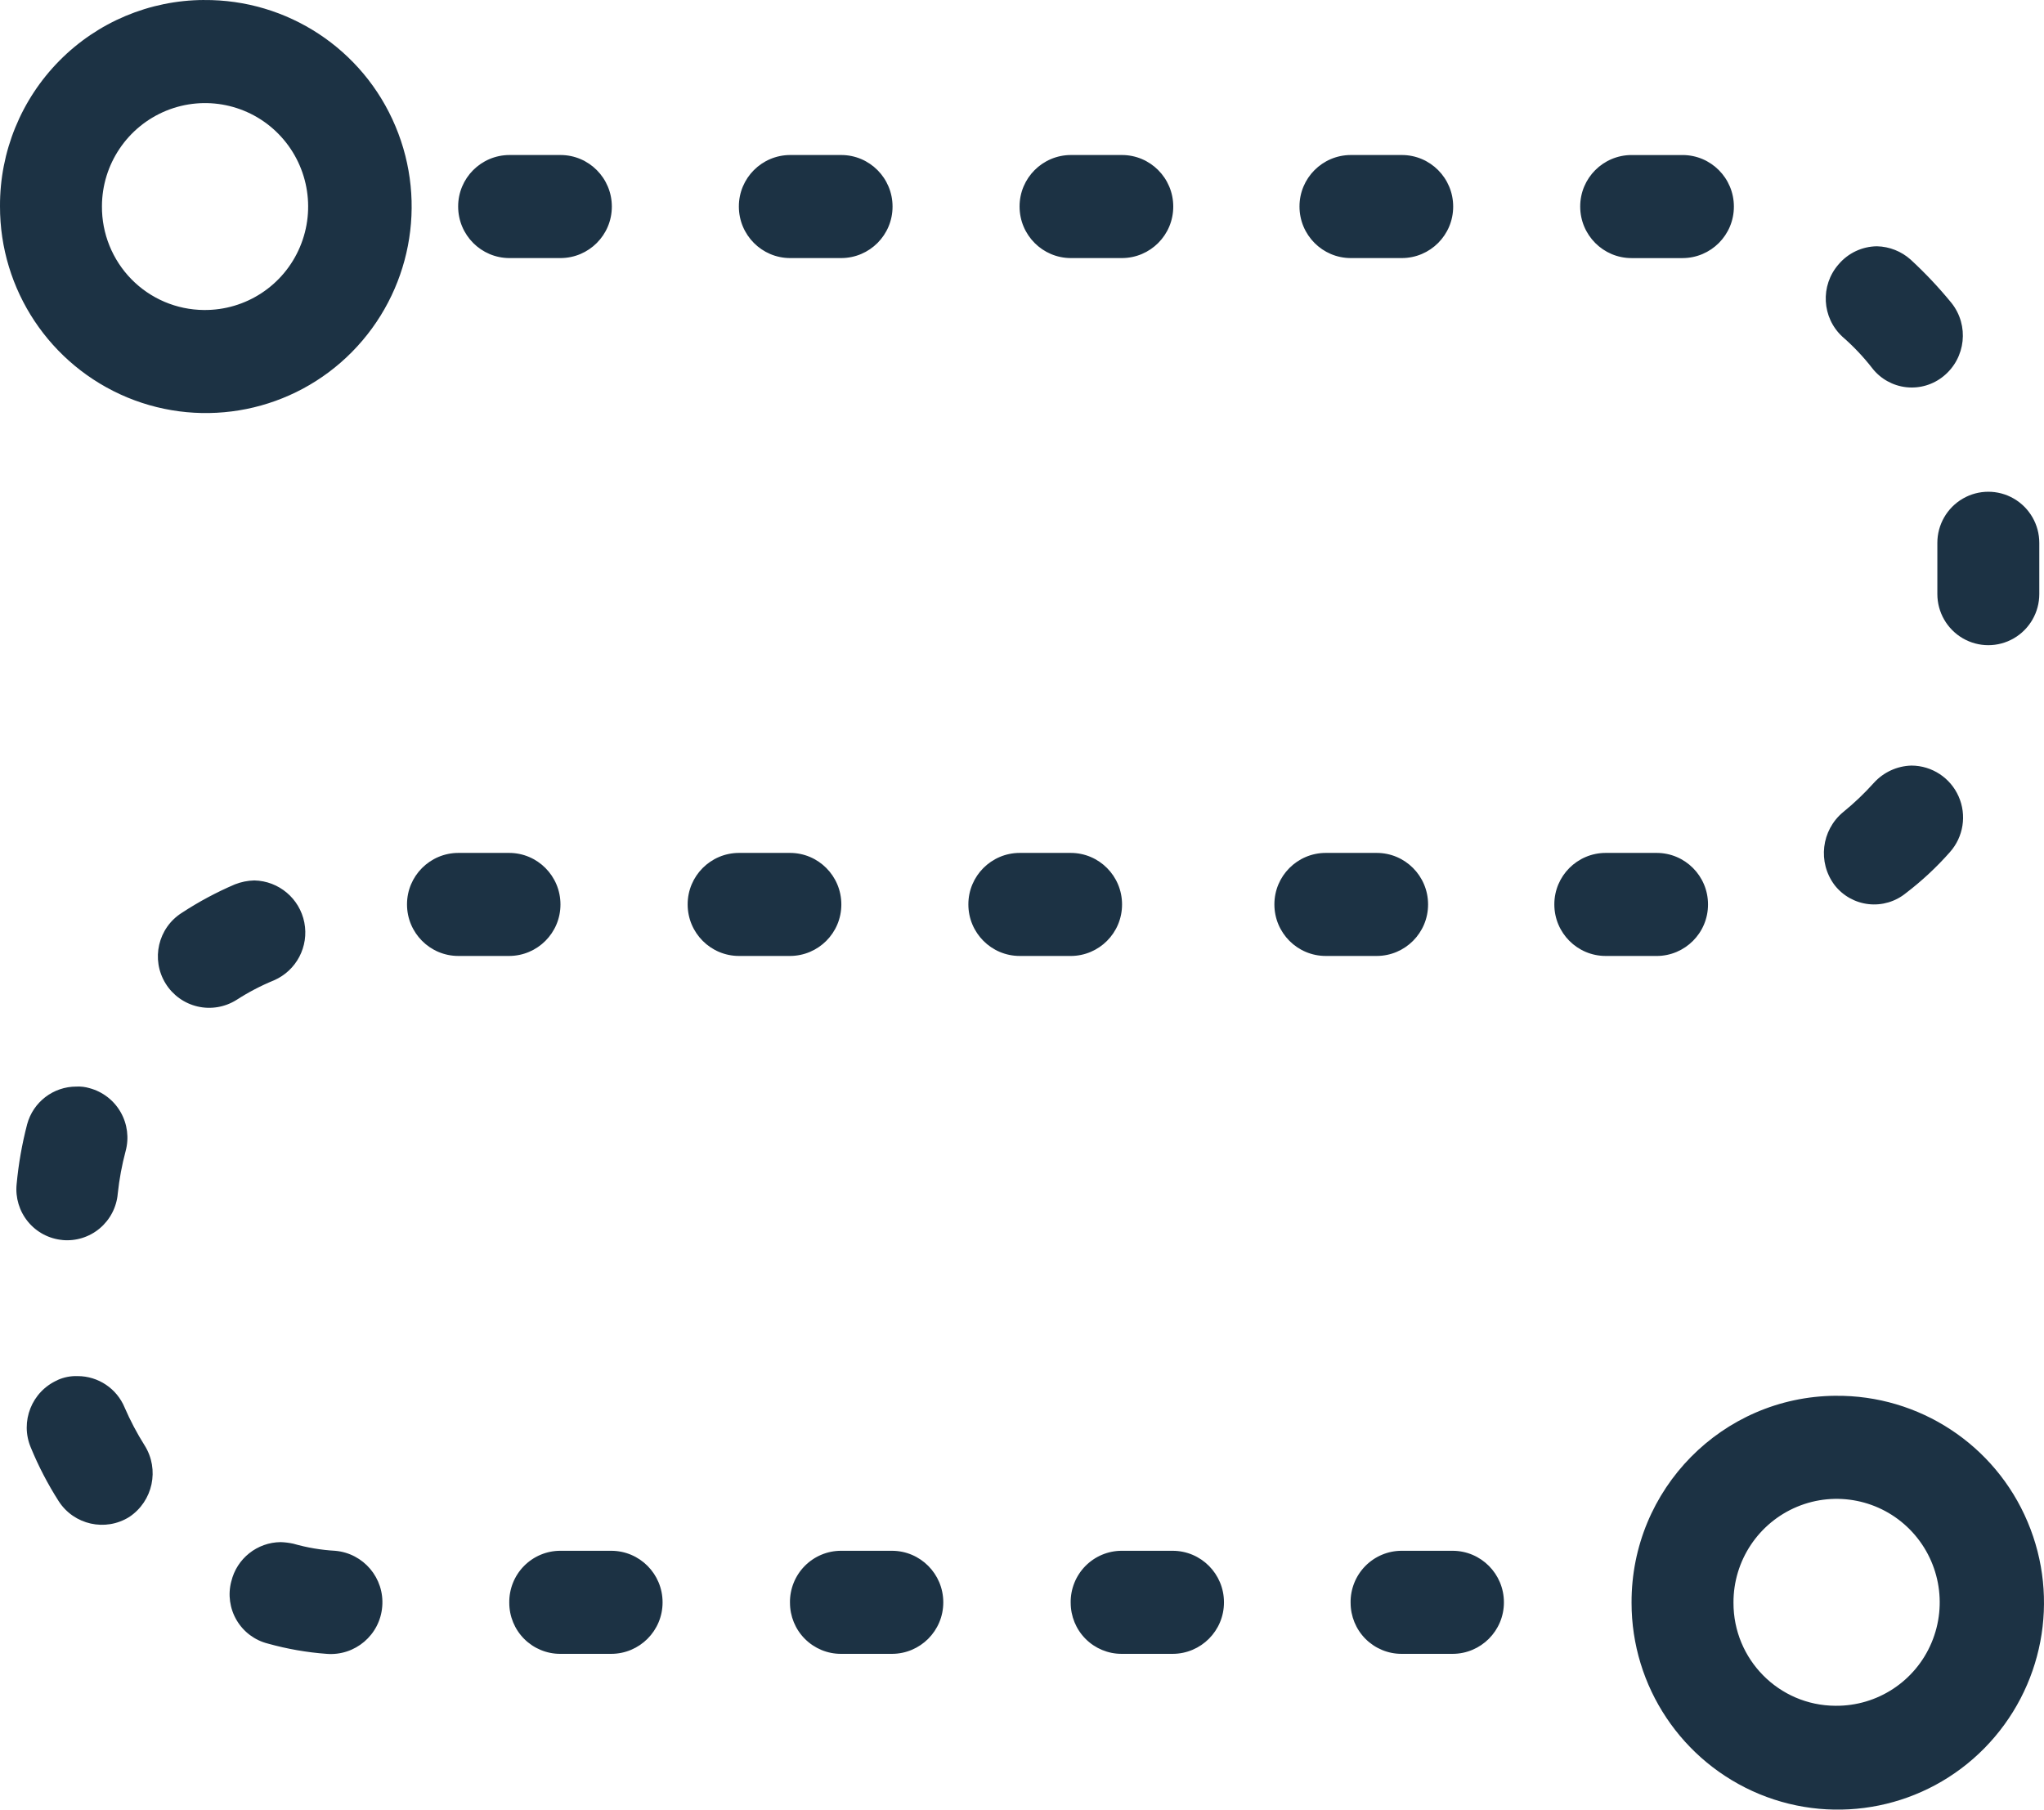
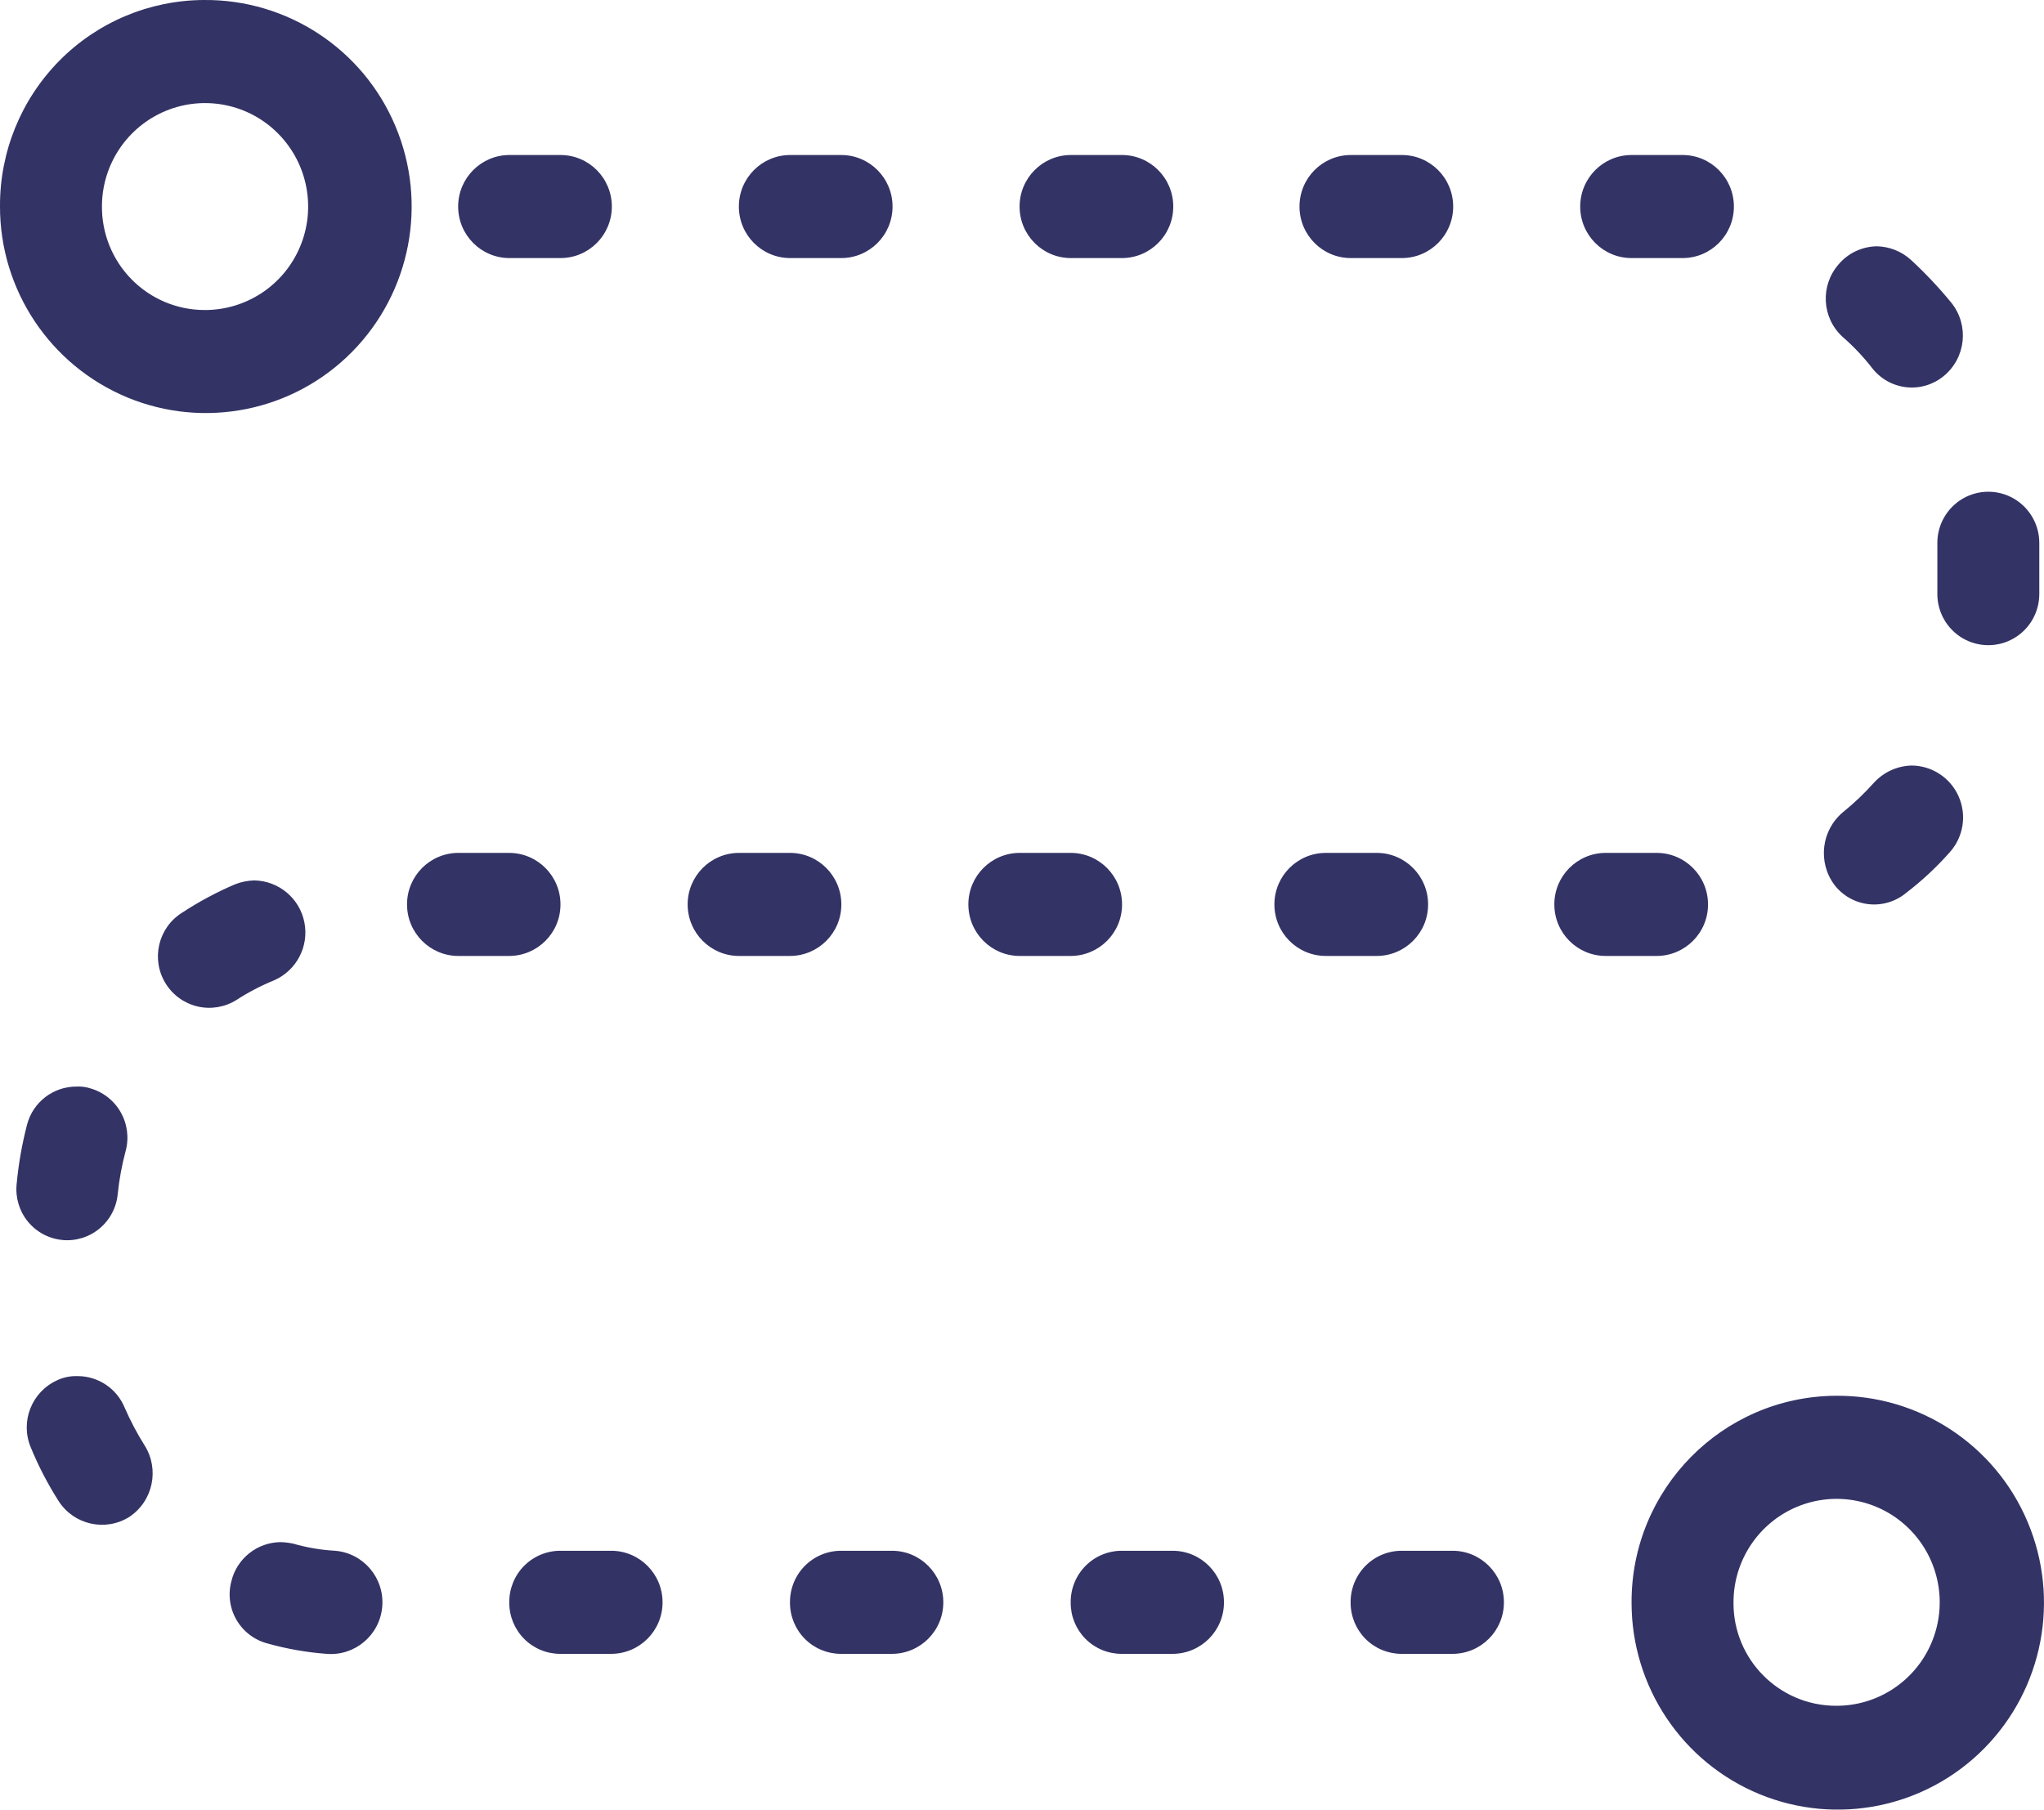
<svg xmlns="http://www.w3.org/2000/svg" width="96" height="85" viewBox="0 0 96 85">
-   <path d="M37.103 75.28c-.001.638.25 1.25.7 1.7.45.451 1.058.704 1.694.703h2.393a2.416 2.416 0 0 0 2.413-2.42c0-1.338-1.08-2.421-2.413-2.421h-2.393c-.641 0-1.255.26-1.705.717a2.41 2.41 0 0 0-.69 1.722m10.791-30.378h2.394a2.416 2.416 0 0 0 2.412-2.421c0-1.337-1.08-2.42-2.412-2.42h-2.394a2.416 2.416 0 0 0-2.412 2.42c0 1.337 1.08 2.42 2.412 2.42m-13.184 0h2.394a2.416 2.416 0 0 0 2.412-2.42c0-1.337-1.08-2.42-2.412-2.42h-2.394a2.416 2.416 0 0 0-2.412 2.42c0 1.337 1.08 2.42 2.412 2.42m15.578 30.379c-.001.637.25 1.249.7 1.7.449.45 1.058.703 1.694.702h2.393a2.416 2.416 0 0 0 2.412-2.42c0-1.338-1.08-2.421-2.412-2.421h-2.393c-.641 0-1.255.26-1.705.717a2.41 2.41 0 0 0-.69 1.722m13.148 0c-.001.637.25 1.249.7 1.7.45.45 1.059.703 1.694.702h2.393a2.416 2.416 0 0 0 2.413-2.42c0-1.338-1.08-2.421-2.413-2.421h-2.393c-.641 0-1.255.26-1.705.717a2.41 2.41 0 0 0-.69 1.722m-39.514 0c-.001.637.25 1.249.7 1.7.45.45 1.059.703 1.694.702h2.393a2.416 2.416 0 0 0 2.413-2.42c0-1.338-1.08-2.421-2.413-2.421h-2.393c-.641 0-1.255.26-1.705.717a2.41 2.41 0 0 0-.689 1.722M2.711 64.822A2.431 2.431 0 0 0 1.45 68c.36.876.798 1.717 1.307 2.513a2.418 2.418 0 0 0 3.315.74 2.463 2.463 0 0 0 .718-3.364c-.356-.566-.67-1.16-.935-1.773a2.39 2.39 0 0 0-2.21-1.479 2.118 2.118 0 0 0-.943.185m8.16 9.461a2.387 2.387 0 0 0 .254 1.823c.325.55.856.944 1.474 1.097.899.251 1.82.412 2.751.48a2.423 2.423 0 0 0 2.611-2.221 2.426 2.426 0 0 0-2.213-2.62 8.906 8.906 0 0 1-1.963-.333 3.303 3.303 0 0 0-.593-.074 2.407 2.407 0 0 0-2.32 1.848m.236-27.31c.56-.363 1.15-.672 1.767-.925a2.448 2.448 0 0 0-.92-4.693c-.313.007-.622.07-.914.185-.864.37-1.695.814-2.482 1.33a2.422 2.422 0 0 0-.77 3.33 2.404 2.404 0 0 0 3.319.772m10.429-2.07h2.383a2.416 2.416 0 0 0 2.412-2.42c0-1.337-1.08-2.42-2.412-2.42h-2.383a2.416 2.416 0 0 0-2.412 2.42c0 1.337 1.08 2.42 2.412 2.42M2.92 58.245a2.38 2.38 0 0 0 1.76-.543c.49-.41.797-1 .851-1.638.071-.673.194-1.34.369-1.995a2.413 2.413 0 0 0-.235-1.832 2.399 2.399 0 0 0-1.46-1.125c-.2-.06-.41-.085-.618-.074a2.391 2.391 0 0 0-2.313 1.774c-.24.921-.405 1.86-.493 2.809a2.397 2.397 0 0 0 .533 1.764c.405.493.99.803 1.625.86m73.69-46.122h2.394a2.416 2.416 0 0 0 2.412-2.42c0-1.337-1.08-2.421-2.412-2.421h-2.394a2.416 2.416 0 0 0-2.412 2.42c0 1.337 1.08 2.421 2.412 2.421m12.89 29.824a14.47 14.47 0 0 0 2.062-1.922 2.446 2.446 0 0 0 .408-2.618 2.43 2.43 0 0 0-2.213-1.447 2.471 2.471 0 0 0-1.768.813c-.442.493-.922.95-1.436 1.368a2.5 2.5 0 0 0-.405 3.436 2.355 2.355 0 0 0 3.351.37M90.991 25.5v2.403c0 .858.457 1.65 1.197 2.08.74.429 1.653.429 2.394 0a2.404 2.404 0 0 0 1.197-2.08V25.5c0-.858-.456-1.65-1.197-2.08a2.386 2.386 0 0 0-2.394 0 2.404 2.404 0 0 0-1.197 2.08M75.414 44.903h2.393a2.416 2.416 0 0 0 2.413-2.421c0-1.337-1.08-2.42-2.413-2.42h-2.393a2.416 2.416 0 0 0-2.412 2.42c0 1.337 1.08 2.42 2.412 2.42m12.52-27.606a2.355 2.355 0 0 0 3.352.37 2.46 2.46 0 0 0 .368-3.437 19.854 19.854 0 0 0-1.915-2.033 2.463 2.463 0 0 0-1.583-.628 2.394 2.394 0 0 0-1.805.85 2.442 2.442 0 0 0 .184 3.4c.513.446.982.941 1.4 1.478M23.93 12.122h2.394a2.416 2.416 0 0 0 2.412-2.42c0-1.337-1.08-2.421-2.412-2.421H23.93a2.416 2.416 0 0 0-2.412 2.42c0 1.337 1.08 2.421 2.412 2.421m26.368 0h2.394a2.416 2.416 0 0 0 2.412-2.42c0-1.337-1.08-2.421-2.412-2.421h-2.394a2.416 2.416 0 0 0-2.412 2.42c0 1.337 1.08 2.421 2.412 2.421m13.147 0h2.394a2.416 2.416 0 0 0 2.412-2.42c0-1.337-1.08-2.421-2.412-2.421h-2.394a2.416 2.416 0 0 0-2.412 2.42c0 1.337 1.08 2.421 2.412 2.421m-26.331 0h2.394a2.416 2.416 0 0 0 2.412-2.42c0-1.337-1.08-2.421-2.412-2.421h-2.394a2.416 2.416 0 0 0-2.412 2.42c0 1.337 1.08 2.421 2.412 2.421m25.153 32.78h2.393a2.416 2.416 0 0 0 2.412-2.42c0-1.337-1.08-2.42-2.412-2.42h-2.393a2.416 2.416 0 0 0-2.413 2.42c0 1.337 1.08 2.42 2.413 2.42m23.937 35.22a4.842 4.842 0 0 0 4.515-2.965 4.872 4.872 0 0 0-1.023-5.318 4.83 4.83 0 0 0-5.29-1.066 4.86 4.86 0 0 0-2.99 4.508c-.008 2.663 2.134 4.829 4.788 4.841m0-14.56a9.684 9.684 0 0 1 9.026 5.922 9.745 9.745 0 0 1-2.028 10.63 9.66 9.66 0 0 1-10.568 2.157 9.72 9.72 0 0 1-6.005-8.99c-.018-5.333 4.261-9.677 9.575-9.72m-76.629-51a4.842 4.842 0 0 0 4.511-2.957 4.872 4.872 0 0 0-1.005-5.312 4.83 4.83 0 0 0-5.278-1.09 4.86 4.86 0 0 0-3.015 4.481 4.85 4.85 0 0 0 1.386 3.434 4.816 4.816 0 0 0 3.401 1.444m0-14.56a9.666 9.666 0 0 1 8.998 5.928 9.726 9.726 0 0 1-2.044 10.605 9.642 9.642 0 0 1-10.553 2.133A9.701 9.701 0 0 1 0 9.683a9.663 9.663 0 0 1 2.79-6.831A9.595 9.595 0 0 1 9.574 0" fill="#1C3244" fill-rule="evenodd" />
+   <path fill="#336" d="M37.103 75.281a2.403 2.403 0 0 0 .7 1.699 2.39 2.39 0 0 0 1.694.703h2.394a2.417 2.417 0 0 0 2.413-2.422c0-1.336-1.08-2.42-2.413-2.42h-2.394c-.641.001-1.255.26-1.705.718s-.698 1.079-.689 1.722m10.79-30.379h2.394a2.416 2.416 0 0 0 2.412-2.42c0-1.337-1.08-2.42-2.412-2.421h-2.394a2.417 2.417 0 0 0-2.412 2.421c0 1.336 1.08 2.42 2.412 2.42m-13.184 0h2.394a2.416 2.416 0 0 0 2.412-2.42c0-1.337-1.08-2.42-2.412-2.421h-2.394a2.417 2.417 0 0 0-2.412 2.421c0 1.336 1.08 2.42 2.412 2.42m15.578 30.379a2.39 2.39 0 0 0 2.393 2.402h2.394a2.417 2.417 0 0 0 2.412-2.422c0-1.336-1.08-2.42-2.412-2.42H52.68a2.39 2.39 0 0 0-1.704.718 2.407 2.407 0 0 0-.689 1.722m13.147 0c0 .637.252 1.248.7 1.699a2.39 2.39 0 0 0 1.694.703h2.393a2.417 2.417 0 0 0 2.413-2.422c0-1.336-1.08-2.42-2.413-2.42h-2.393c-.642.001-1.256.26-1.705.718s-.697 1.079-.689 1.722m-39.515 0c-.001.637.251 1.248.7 1.699s1.059.703 1.693.703h2.394a2.417 2.417 0 0 0 2.412-2.422c0-1.336-1.08-2.42-2.412-2.42h-2.394c-.641.001-1.255.26-1.705.718s-.697 1.079-.688 1.722M2.71 64.822A2.43 2.43 0 0 0 1.451 68c.36.875.797 1.717 1.307 2.514a2.418 2.418 0 0 0 3.314.738 2.461 2.461 0 0 0 .718-3.362 13.282 13.282 0 0 1-.936-1.774 2.392 2.392 0 0 0-2.209-1.479 2.127 2.127 0 0 0-.943.186m8.162 9.46a2.382 2.382 0 0 0 1.728 2.92c.898.251 1.82.412 2.75.48 1.333.109 2.501-.885 2.611-2.222s-.881-2.511-2.213-2.62a8.832 8.832 0 0 1-1.963-.333 3.292 3.292 0 0 0-.593-.073 2.406 2.406 0 0 0-2.32 1.848m.236-27.31c.56-.363 1.151-.672 1.768-.924a2.452 2.452 0 0 0 1.429-2.721 2.442 2.442 0 0 0-2.349-1.974c-.313.007-.622.07-.914.185a16.05 16.05 0 0 0-2.482 1.331 2.42 2.42 0 0 0-.77 3.329 2.405 2.405 0 0 0 3.318.774m10.429-2.071h2.383a2.416 2.416 0 0 0 2.412-2.42 2.417 2.417 0 0 0-2.412-2.421h-2.383a2.417 2.417 0 0 0-2.412 2.421c0 1.336 1.08 2.42 2.412 2.42M2.92 58.244c.635.062 1.269-.133 1.76-.543s.797-1 .851-1.638c.071-.674.194-1.341.369-1.995.167-.618.083-1.277-.235-1.832s-.843-.96-1.459-1.125c-.2-.061-.41-.086-.619-.074a2.391 2.391 0 0 0-2.312 1.773 17.494 17.494 0 0 0-.494 2.81 2.4 2.4 0 0 0 .533 1.765c.406.492.991.803 1.625.859m73.69-46.122h2.394c1.333 0 2.412-1.083 2.412-2.42s-1.079-2.421-2.412-2.421h-2.394c-1.332 0-2.412 1.084-2.412 2.421s1.08 2.42 2.412 2.42m12.889 29.824a14.488 14.488 0 0 0 2.062-1.922c.639-.716.799-1.741.409-2.619s-1.256-1.444-2.214-1.447a2.481 2.481 0 0 0-1.768.813c-.441.493-.922.95-1.436 1.368a2.5 2.5 0 0 0-.405 3.437 2.35 2.35 0 0 0 3.352.37M90.991 25.5v2.402c0 .858.456 1.651 1.196 2.081.741.429 1.654.429 2.395 0s1.197-1.222 1.197-2.081V25.5c0-.858-.457-1.651-1.197-2.081a2.39 2.39 0 0 0-2.395 0 2.407 2.407 0 0 0-1.196 2.081M75.414 44.902h2.394a2.416 2.416 0 0 0 2.412-2.42c0-1.337-1.08-2.42-2.412-2.421h-2.394a2.417 2.417 0 0 0-2.412 2.421c0 1.336 1.08 2.42 2.412 2.42m12.521-27.606a2.354 2.354 0 0 0 3.352.37 2.46 2.46 0 0 0 .368-3.437 19.78 19.78 0 0 0-1.915-2.032 2.458 2.458 0 0 0-1.583-.628 2.394 2.394 0 0 0-1.805.85 2.44 2.44 0 0 0 .184 3.4c.512.445.981.94 1.399 1.477M23.93 12.122h2.394c1.332 0 2.412-1.083 2.412-2.42s-1.08-2.421-2.412-2.421H23.93c-1.333 0-2.412 1.084-2.412 2.421s1.08 2.42 2.412 2.42m26.368 0h2.394c1.332 0 2.412-1.083 2.412-2.42s-1.08-2.421-2.412-2.421h-2.394c-1.332 0-2.412 1.084-2.412 2.421s1.08 2.42 2.412 2.42m13.147 0h2.394c1.332 0 2.412-1.083 2.412-2.42s-1.08-2.421-2.412-2.421h-2.394c-1.332 0-2.412 1.084-2.412 2.421s1.08 2.42 2.412 2.42m-26.331 0h2.394c1.332 0 2.412-1.083 2.412-2.42s-1.08-2.421-2.412-2.421h-2.394c-1.332 0-2.412 1.084-2.412 2.421s1.08 2.42 2.412 2.42m25.153 32.78h2.394a2.416 2.416 0 0 0 2.412-2.42c0-1.337-1.08-2.42-2.412-2.421h-2.394a2.417 2.417 0 0 0-2.412 2.421 2.416 2.416 0 0 0 2.412 2.42m23.936 35.22c1.966.022 3.75-1.149 4.516-2.966s.362-3.917-1.022-5.316a4.83 4.83 0 0 0-5.29-1.067 4.861 4.861 0 0 0-2.99 4.509 4.818 4.818 0 0 0 4.786 4.84m0-14.561a9.684 9.684 0 0 1 9.027 5.924c1.533 3.627.732 7.826-2.028 10.629s-6.936 3.654-10.568 2.157-6.005-5.048-6.005-8.989c-.019-5.334 4.262-9.678 9.574-9.721M9.575 14.562a4.843 4.843 0 0 0 4.511-2.958 4.871 4.871 0 0 0-1.006-5.312 4.829 4.829 0 0 0-5.277-1.091 4.859 4.859 0 0 0-3.015 4.482c-.01 1.284.489 2.519 1.387 3.434s2.12 1.435 3.4 1.445M9.575 0a9.665 9.665 0 0 1 8.998 5.928 9.728 9.728 0 0 1-2.044 10.606 9.644 9.644 0 0 1-10.552 2.133A9.701 9.701 0 0 1 0 9.683a9.667 9.667 0 0 1 2.789-6.832A9.6 9.6 0 0 1 9.575 0" />
</svg>
